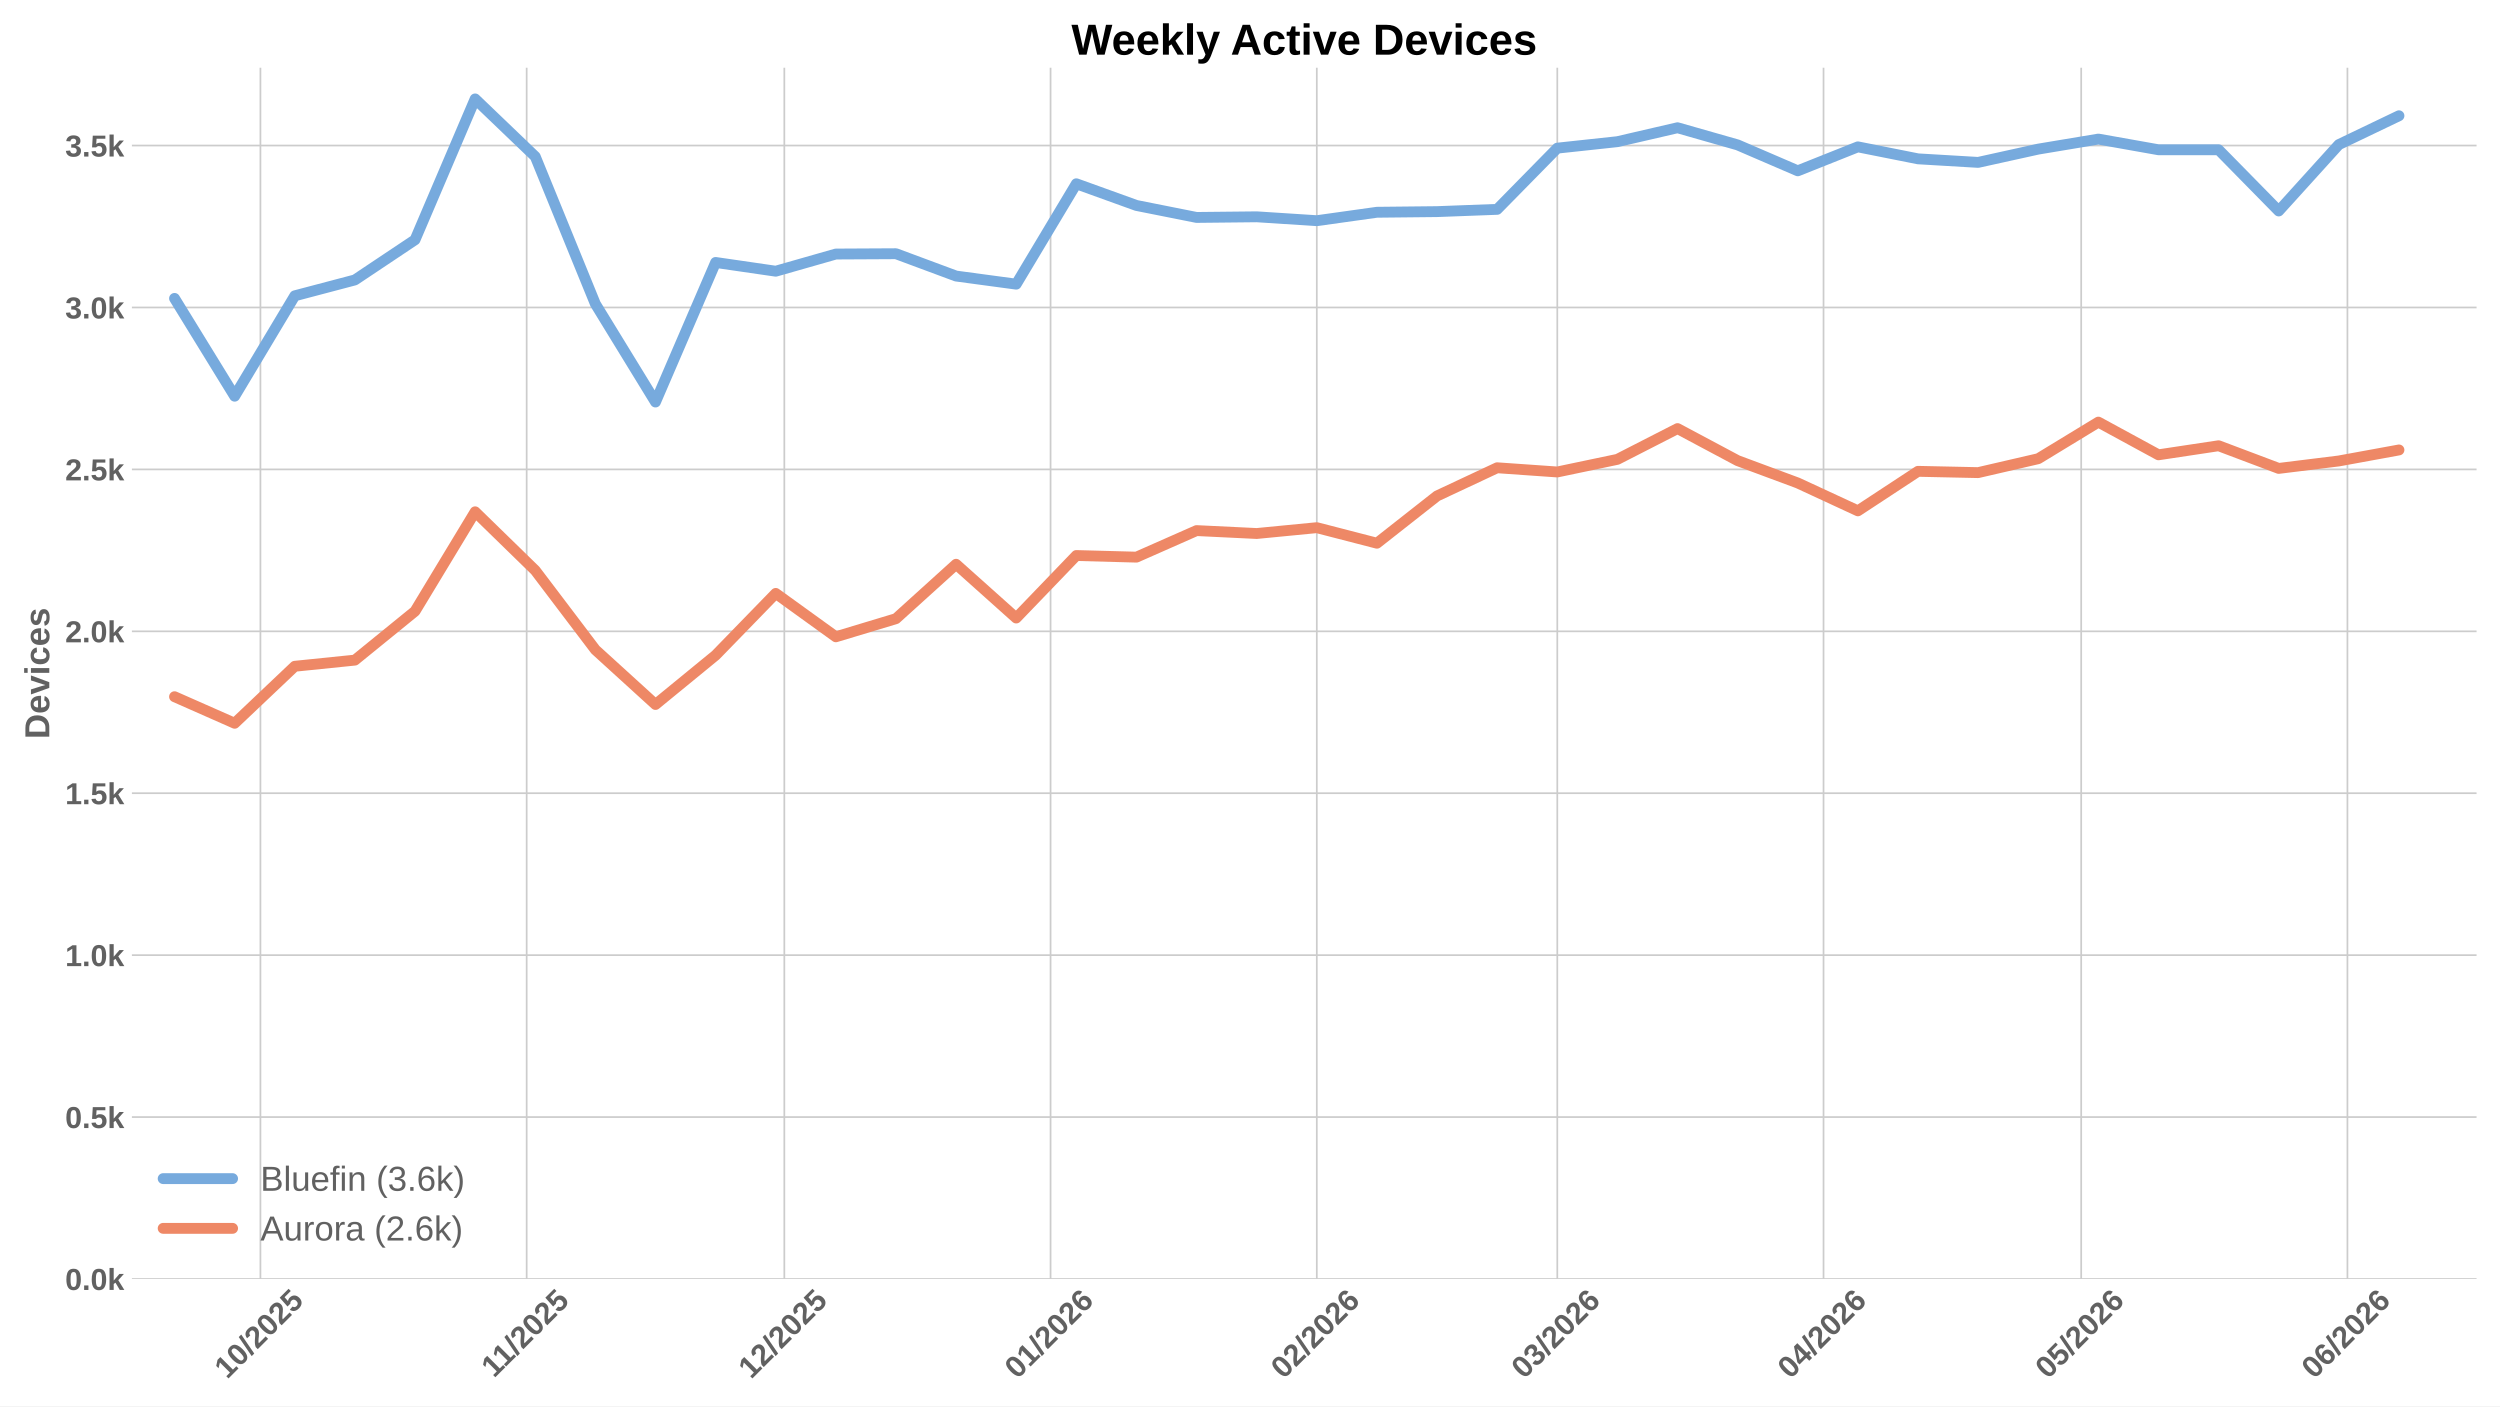
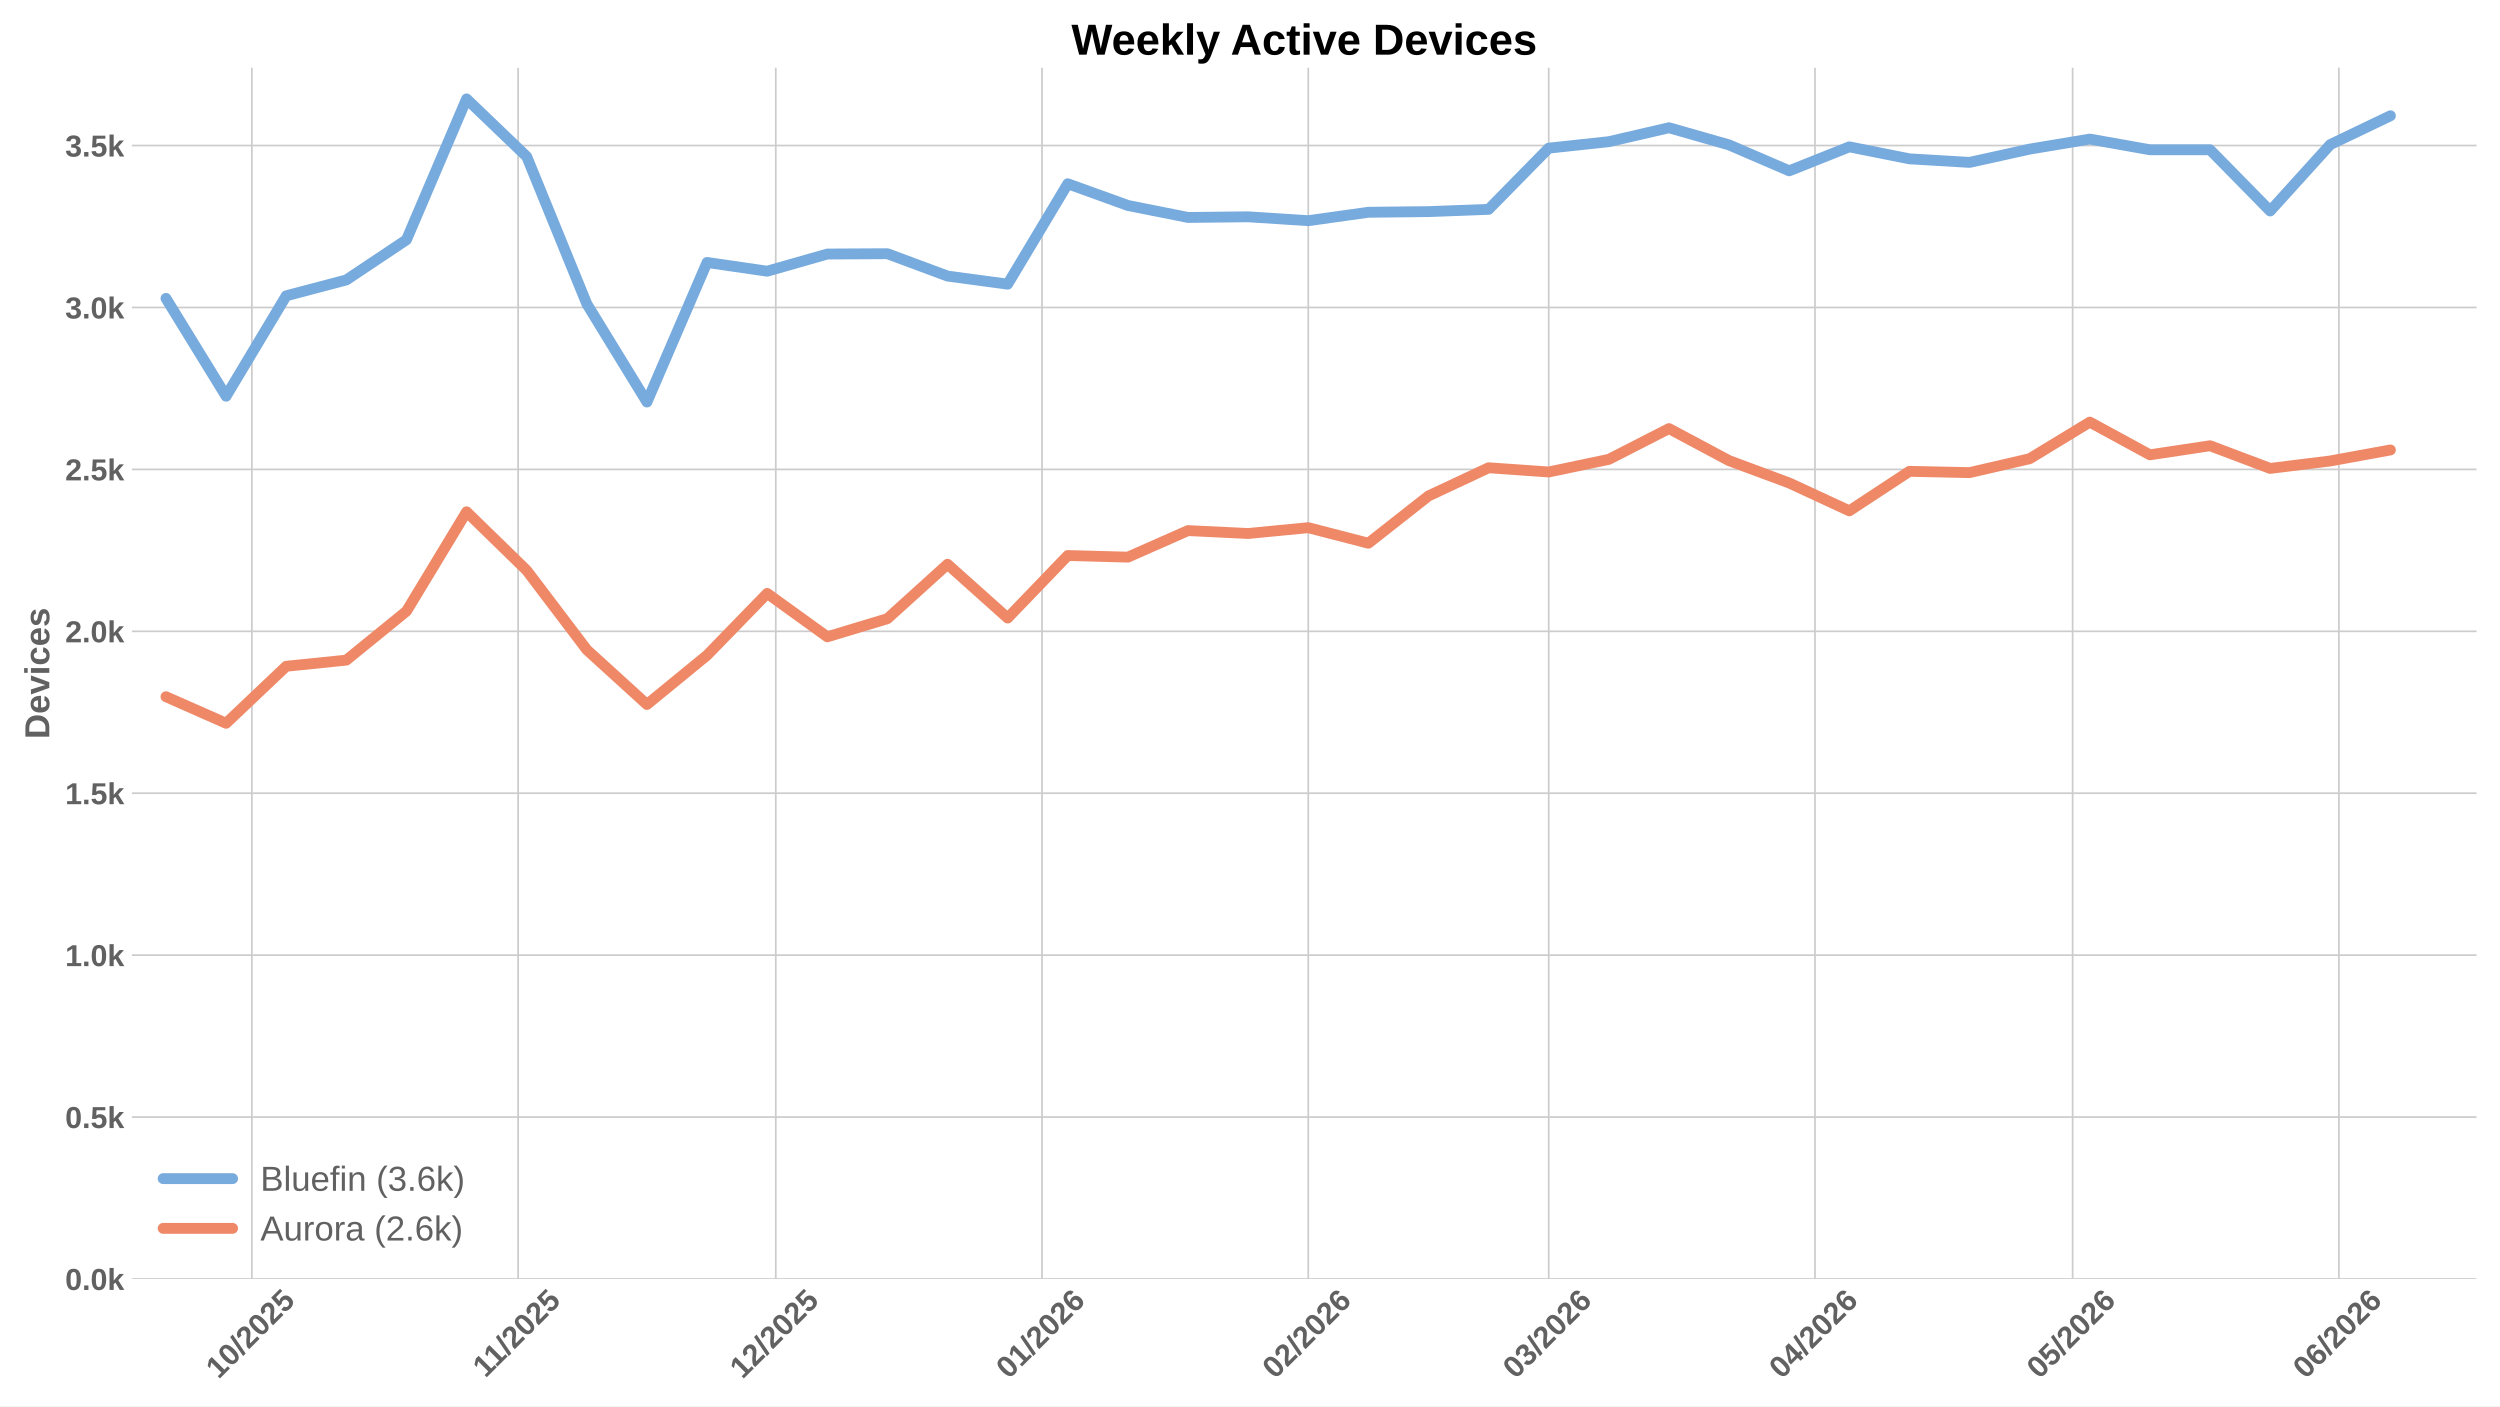
<svg xmlns="http://www.w3.org/2000/svg" xmlns:xlink="http://www.w3.org/1999/xlink" width="1152pt" height="648pt" viewBox="0 0 1152 648" version="1.1">
  <defs>
    <style type="text/css">*{stroke-linejoin: round; stroke-linecap: butt}</style>
  </defs>
  <g id="figure_1">
    <g id="patch_1">
      <path d="M 0 648  L 1152 648  L 1152 0  L 0 0  z " style="fill: #ffffff" />
    </g>
    <g id="axes_1">
      <g id="patch_2">
        <path d="M 60.78 589.343  L 1141.2 589.343  L 1141.2 31.2  L 60.78 31.2  z " style="fill: #ffffff" />
      </g>
      <g id="matplotlib.axis_1">
        <g id="xtick_1">
          <g id="line2d_1">
-             <path d="M 120.003 589.343  L 120.003 31.2  " clip-path="url(#p7c5dcecd57)" style="fill: none; stroke: #cccccc; stroke-width: 0.8; stroke-linecap: round" />
+             <path d="M 116.059 589.343  L 116.059 31.2  " clip-path="url(#pca659b7fe6)" style="fill: none; stroke: #cccccc; stroke-width: 0.8; stroke-linecap: round" />
          </g>
          <g id="line2d_2" />
          <g id="text_1">
-             <g style="fill: #616161" transform="translate(104.6723 635.7977) rotate(-45) scale(0.14 -0.14)">
+             <g style="fill: #616161" transform="translate(100.7286 635.7977) rotate(-45) scale(0.14 -0.14)">
              <defs>
                <path id="LiberationSans-Bold-31" d="M 403 0  L 403 653  L 1494 653  L 1494 3656  L 438 2997  L 438 3688  L 1541 4403  L 2372 4403  L 2372 653  L 3381 653  L 3381 0  L 403 0  z " transform="scale(0.015625)" />
                <path id="LiberationSans-Bold-30" d="M 3297 2203  Q 3297 1088 2914 512  Q 2531 -63 1766 -63  Q 253 -63 253 2203  Q 253 2994 418 3494  Q 584 3994 915 4231  Q 1247 4469 1791 4469  Q 2572 4469 2934 3903  Q 3297 3338 3297 2203  z M 2416 2203  Q 2416 2813 2356 3150  Q 2297 3488 2165 3634  Q 2034 3781 1784 3781  Q 1519 3781 1383 3632  Q 1247 3484 1189 3148  Q 1131 2813 1131 2203  Q 1131 1600 1192 1261  Q 1253 922 1386 775  Q 1519 628 1772 628  Q 2022 628 2158 783  Q 2294 938 2355 1278  Q 2416 1619 2416 2203  z " transform="scale(0.015625)" />
                <path id="LiberationSans-Bold-2f" d="M 63 -128  L 972 4638  L 1716 4638  L 822 -128  L 63 -128  z " transform="scale(0.015625)" />
                <path id="LiberationSans-Bold-32" d="M 222 0  L 222 609  Q 394 988 711 1347  Q 1028 1706 1509 2097  Q 1972 2472 2158 2715  Q 2344 2959 2344 3194  Q 2344 3769 1766 3769  Q 1484 3769 1336 3617  Q 1188 3466 1144 3163  L 259 3213  Q 334 3825 717 4147  Q 1100 4469 1759 4469  Q 2472 4469 2853 4144  Q 3234 3819 3234 3231  Q 3234 2922 3112 2672  Q 2991 2422 2800 2211  Q 2609 2000 2376 1815  Q 2144 1631 1925 1456  Q 1706 1281 1526 1103  Q 1347 925 1259 722  L 3303 722  L 3303 0  L 222 0  z " transform="scale(0.015625)" />
                <path id="LiberationSans-Bold-35" d="M 3381 1466  Q 3381 766 2945 351  Q 2509 -63 1750 -63  Q 1088 -63 689 235  Q 291 534 197 1100  L 1075 1172  Q 1144 891 1319 762  Q 1494 634 1759 634  Q 2088 634 2283 843  Q 2478 1053 2478 1447  Q 2478 1794 2293 2001  Q 2109 2209 1778 2209  Q 1413 2209 1181 1925  L 325 1925  L 478 4403  L 3125 4403  L 3125 3750  L 1275 3750  L 1203 2638  Q 1522 2919 2000 2919  Q 2628 2919 3004 2528  Q 3381 2138 3381 1466  z " transform="scale(0.015625)" />
              </defs>
              <use xlink:href="#LiberationSans-Bold-31" />
              <use xlink:href="#LiberationSans-Bold-30" transform="translate(55.61523 0)" />
              <use xlink:href="#LiberationSans-Bold-2f" transform="translate(111.2305 0)" />
              <use xlink:href="#LiberationSans-Bold-32" transform="translate(139.0137 0)" />
              <use xlink:href="#LiberationSans-Bold-30" transform="translate(194.6289 0)" />
              <use xlink:href="#LiberationSans-Bold-32" transform="translate(250.2441 0)" />
              <use xlink:href="#LiberationSans-Bold-35" transform="translate(305.8594 0)" />
            </g>
          </g>
        </g>
        <g id="xtick_2">
          <g id="line2d_3">
-             <path d="M 242.688 589.343  L 242.688 31.2  " clip-path="url(#p7c5dcecd57)" style="fill: none; stroke: #cccccc; stroke-width: 0.8; stroke-linecap: round" />
+             <path d="M 238.744 589.343  L 238.744 31.2  " clip-path="url(#pca659b7fe6)" style="fill: none; stroke: #cccccc; stroke-width: 0.8; stroke-linecap: round" />
          </g>
          <g id="line2d_4" />
          <g id="text_2">
-             <g style="fill: #616161" transform="translate(227.6296 635.2532) rotate(-45) scale(0.14 -0.14)">
+             <g style="fill: #616161" transform="translate(223.6859 635.2532) rotate(-45) scale(0.14 -0.14)">
              <use xlink:href="#LiberationSans-Bold-31" />
              <use xlink:href="#LiberationSans-Bold-31" transform="translate(50.11523 0)" />
              <use xlink:href="#LiberationSans-Bold-2f" transform="translate(105.7305 0)" />
              <use xlink:href="#LiberationSans-Bold-32" transform="translate(133.5137 0)" />
              <use xlink:href="#LiberationSans-Bold-30" transform="translate(189.1289 0)" />
              <use xlink:href="#LiberationSans-Bold-32" transform="translate(244.7441 0)" />
              <use xlink:href="#LiberationSans-Bold-35" transform="translate(300.3594 0)" />
            </g>
          </g>
        </g>
        <g id="xtick_3">
          <g id="line2d_5">
-             <path d="M 361.415 589.343  L 361.415 31.2  " clip-path="url(#p7c5dcecd57)" style="fill: none; stroke: #cccccc; stroke-width: 0.8; stroke-linecap: round" />
+             <path d="M 357.471 589.343  L 357.471 31.2  " clip-path="url(#pca659b7fe6)" style="fill: none; stroke: #cccccc; stroke-width: 0.8; stroke-linecap: round" />
          </g>
          <g id="line2d_6" />
          <g id="text_3">
-             <g style="fill: #616161" transform="translate(346.0848 635.7977) rotate(-45) scale(0.14 -0.14)">
+             <g style="fill: #616161" transform="translate(342.1412 635.7977) rotate(-45) scale(0.14 -0.14)">
              <use xlink:href="#LiberationSans-Bold-31" />
              <use xlink:href="#LiberationSans-Bold-32" transform="translate(55.61523 0)" />
              <use xlink:href="#LiberationSans-Bold-2f" transform="translate(111.2305 0)" />
              <use xlink:href="#LiberationSans-Bold-32" transform="translate(139.0137 0)" />
              <use xlink:href="#LiberationSans-Bold-30" transform="translate(194.6289 0)" />
              <use xlink:href="#LiberationSans-Bold-32" transform="translate(250.2441 0)" />
              <use xlink:href="#LiberationSans-Bold-35" transform="translate(305.8594 0)" />
            </g>
          </g>
        </g>
        <g id="xtick_4">
          <g id="line2d_7">
-             <path d="M 484.1 589.343  L 484.1 31.2  " clip-path="url(#p7c5dcecd57)" style="fill: none; stroke: #cccccc; stroke-width: 0.8; stroke-linecap: round" />
+             <path d="M 480.157 589.343  L 480.157 31.2  " clip-path="url(#pca659b7fe6)" style="fill: none; stroke: #cccccc; stroke-width: 0.8; stroke-linecap: round" />
          </g>
          <g id="line2d_8" />
          <g id="text_4">
-             <g style="fill: #616161" transform="translate(468.7699 635.7977) rotate(-45) scale(0.14 -0.14)">
+             <g style="fill: #616161" transform="translate(464.8262 635.7977) rotate(-45) scale(0.14 -0.14)">
              <defs>
                <path id="LiberationSans-Bold-36" d="M 3328 1441  Q 3328 738 2934 337  Q 2541 -63 1847 -63  Q 1069 -63 651 482  Q 234 1028 234 2100  Q 234 3278 657 3873  Q 1081 4469 1869 4469  Q 2428 4469 2751 4222  Q 3075 3975 3209 3456  L 2381 3341  Q 2263 3775 1850 3775  Q 1497 3775 1295 3422  Q 1094 3069 1094 2350  Q 1234 2584 1484 2709  Q 1734 2834 2050 2834  Q 2641 2834 2984 2459  Q 3328 2084 3328 1441  z M 2447 1416  Q 2447 1791 2273 1989  Q 2100 2188 1797 2188  Q 1506 2188 1331 2002  Q 1156 1816 1156 1509  Q 1156 1125 1339 873  Q 1522 622 1819 622  Q 2116 622 2281 833  Q 2447 1044 2447 1416  z " transform="scale(0.015625)" />
              </defs>
              <use xlink:href="#LiberationSans-Bold-30" />
              <use xlink:href="#LiberationSans-Bold-31" transform="translate(55.61523 0)" />
              <use xlink:href="#LiberationSans-Bold-2f" transform="translate(111.2305 0)" />
              <use xlink:href="#LiberationSans-Bold-32" transform="translate(139.0137 0)" />
              <use xlink:href="#LiberationSans-Bold-30" transform="translate(194.6289 0)" />
              <use xlink:href="#LiberationSans-Bold-32" transform="translate(250.2441 0)" />
              <use xlink:href="#LiberationSans-Bold-36" transform="translate(305.8594 0)" />
            </g>
          </g>
        </g>
        <g id="xtick_5">
          <g id="line2d_9">
-             <path d="M 606.785 589.343  L 606.785 31.2  " clip-path="url(#p7c5dcecd57)" style="fill: none; stroke: #cccccc; stroke-width: 0.8; stroke-linecap: round" />
+             <path d="M 602.842 589.343  L 602.842 31.2  " clip-path="url(#pca659b7fe6)" style="fill: none; stroke: #cccccc; stroke-width: 0.8; stroke-linecap: round" />
          </g>
          <g id="line2d_10" />
          <g id="text_5">
-             <g style="fill: #616161" transform="translate(591.455 635.7977) rotate(-45) scale(0.14 -0.14)">
+             <g style="fill: #616161" transform="translate(587.5113 635.7977) rotate(-45) scale(0.14 -0.14)">
              <use xlink:href="#LiberationSans-Bold-30" />
              <use xlink:href="#LiberationSans-Bold-32" transform="translate(55.61523 0)" />
              <use xlink:href="#LiberationSans-Bold-2f" transform="translate(111.2305 0)" />
              <use xlink:href="#LiberationSans-Bold-32" transform="translate(139.0137 0)" />
              <use xlink:href="#LiberationSans-Bold-30" transform="translate(194.6289 0)" />
              <use xlink:href="#LiberationSans-Bold-32" transform="translate(250.2441 0)" />
              <use xlink:href="#LiberationSans-Bold-36" transform="translate(305.8594 0)" />
            </g>
          </g>
        </g>
        <g id="xtick_6">
          <g id="line2d_11">
-             <path d="M 717.598 589.343  L 717.598 31.2  " clip-path="url(#p7c5dcecd57)" style="fill: none; stroke: #cccccc; stroke-width: 0.8; stroke-linecap: round" />
+             <path d="M 713.654 589.343  L 713.654 31.2  " clip-path="url(#pca659b7fe6)" style="fill: none; stroke: #cccccc; stroke-width: 0.8; stroke-linecap: round" />
          </g>
          <g id="line2d_12" />
          <g id="text_6">
-             <g style="fill: #616161" transform="translate(702.2673 635.7977) rotate(-45) scale(0.14 -0.14)">
+             <g style="fill: #616161" transform="translate(698.3236 635.7977) rotate(-45) scale(0.14 -0.14)">
              <defs>
                <path id="LiberationSans-Bold-33" d="M 3328 1222  Q 3328 603 2922 265  Q 2516 -72 1766 -72  Q 1056 -72 637 254  Q 219 581 147 1197  L 1041 1275  Q 1125 641 1763 641  Q 2078 641 2253 797  Q 2428 953 2428 1275  Q 2428 1569 2215 1725  Q 2003 1881 1584 1881  L 1278 1881  L 1278 2591  L 1566 2591  Q 1944 2591 2134 2745  Q 2325 2900 2325 3188  Q 2325 3459 2173 3614  Q 2022 3769 1731 3769  Q 1459 3769 1292 3619  Q 1125 3469 1100 3194  L 222 3256  Q 291 3825 694 4147  Q 1097 4469 1747 4469  Q 2438 4469 2827 4158  Q 3216 3847 3216 3297  Q 3216 2884 2973 2618  Q 2731 2353 2275 2266  L 2275 2253  Q 2781 2194 3054 1920  Q 3328 1647 3328 1222  z " transform="scale(0.015625)" />
              </defs>
              <use xlink:href="#LiberationSans-Bold-30" />
              <use xlink:href="#LiberationSans-Bold-33" transform="translate(55.61523 0)" />
              <use xlink:href="#LiberationSans-Bold-2f" transform="translate(111.2305 0)" />
              <use xlink:href="#LiberationSans-Bold-32" transform="translate(139.0137 0)" />
              <use xlink:href="#LiberationSans-Bold-30" transform="translate(194.6289 0)" />
              <use xlink:href="#LiberationSans-Bold-32" transform="translate(250.2441 0)" />
              <use xlink:href="#LiberationSans-Bold-36" transform="translate(305.8594 0)" />
            </g>
          </g>
        </g>
        <g id="xtick_7">
          <g id="line2d_13">
-             <path d="M 840.283 589.343  L 840.283 31.2  " clip-path="url(#p7c5dcecd57)" style="fill: none; stroke: #cccccc; stroke-width: 0.8; stroke-linecap: round" />
+             <path d="M 836.339 589.343  L 836.339 31.2  " clip-path="url(#pca659b7fe6)" style="fill: none; stroke: #cccccc; stroke-width: 0.8; stroke-linecap: round" />
          </g>
          <g id="line2d_14" />
          <g id="text_7">
-             <g style="fill: #616161" transform="translate(824.9523 635.7977) rotate(-45) scale(0.14 -0.14)">
+             <g style="fill: #616161" transform="translate(821.0086 635.7977) rotate(-45) scale(0.14 -0.14)">
              <defs>
                <path id="LiberationSans-Bold-34" d="M 2938 897  L 2938 0  L 2100 0  L 2100 897  L 97 897  L 97 1556  L 1956 4403  L 2938 4403  L 2938 1550  L 3525 1550  L 3525 897  L 2938 897  z M 2100 2991  Q 2100 3159 2111 3356  Q 2122 3553 2128 3609  Q 2047 3434 1834 3103  L 813 1550  L 2100 1550  L 2100 2991  z " transform="scale(0.015625)" />
              </defs>
              <use xlink:href="#LiberationSans-Bold-30" />
              <use xlink:href="#LiberationSans-Bold-34" transform="translate(55.61523 0)" />
              <use xlink:href="#LiberationSans-Bold-2f" transform="translate(111.2305 0)" />
              <use xlink:href="#LiberationSans-Bold-32" transform="translate(139.0137 0)" />
              <use xlink:href="#LiberationSans-Bold-30" transform="translate(194.6289 0)" />
              <use xlink:href="#LiberationSans-Bold-32" transform="translate(250.2441 0)" />
              <use xlink:href="#LiberationSans-Bold-36" transform="translate(305.8594 0)" />
            </g>
          </g>
        </g>
        <g id="xtick_8">
          <g id="line2d_15">
-             <path d="M 959.01 589.343  L 959.01 31.2  " clip-path="url(#p7c5dcecd57)" style="fill: none; stroke: #cccccc; stroke-width: 0.8; stroke-linecap: round" />
+             <path d="M 955.066 589.343  L 955.066 31.2  " clip-path="url(#pca659b7fe6)" style="fill: none; stroke: #cccccc; stroke-width: 0.8; stroke-linecap: round" />
          </g>
          <g id="line2d_16" />
          <g id="text_8">
-             <g style="fill: #616161" transform="translate(943.6798 635.7977) rotate(-45) scale(0.14 -0.14)">
+             <g style="fill: #616161" transform="translate(939.7361 635.7977) rotate(-45) scale(0.14 -0.14)">
              <use xlink:href="#LiberationSans-Bold-30" />
              <use xlink:href="#LiberationSans-Bold-35" transform="translate(55.61523 0)" />
              <use xlink:href="#LiberationSans-Bold-2f" transform="translate(111.2305 0)" />
              <use xlink:href="#LiberationSans-Bold-32" transform="translate(139.0137 0)" />
              <use xlink:href="#LiberationSans-Bold-30" transform="translate(194.6289 0)" />
              <use xlink:href="#LiberationSans-Bold-32" transform="translate(250.2441 0)" />
              <use xlink:href="#LiberationSans-Bold-36" transform="translate(305.8594 0)" />
            </g>
          </g>
        </g>
        <g id="xtick_9">
          <g id="line2d_17">
-             <path d="M 1081.695 589.343  L 1081.695 31.2  " clip-path="url(#p7c5dcecd57)" style="fill: none; stroke: #cccccc; stroke-width: 0.8; stroke-linecap: round" />
+             <path d="M 1077.751 589.343  L 1077.751 31.2  " clip-path="url(#pca659b7fe6)" style="fill: none; stroke: #cccccc; stroke-width: 0.8; stroke-linecap: round" />
          </g>
          <g id="line2d_18" />
          <g id="text_9">
-             <g style="fill: #616161" transform="translate(1066.365 635.7977) rotate(-45) scale(0.14 -0.14)">
+             <g style="fill: #616161" transform="translate(1062.421 635.7977) rotate(-45) scale(0.14 -0.14)">
              <use xlink:href="#LiberationSans-Bold-30" />
              <use xlink:href="#LiberationSans-Bold-36" transform="translate(55.61523 0)" />
              <use xlink:href="#LiberationSans-Bold-2f" transform="translate(111.2305 0)" />
              <use xlink:href="#LiberationSans-Bold-32" transform="translate(139.0137 0)" />
              <use xlink:href="#LiberationSans-Bold-30" transform="translate(194.6289 0)" />
              <use xlink:href="#LiberationSans-Bold-32" transform="translate(250.2441 0)" />
              <use xlink:href="#LiberationSans-Bold-36" transform="translate(305.8594 0)" />
            </g>
          </g>
        </g>
      </g>
      <g id="matplotlib.axis_2">
        <g id="ytick_1">
          <g id="line2d_19">
-             <path d="M 60.78 589.343  L 1141.2 589.343  " clip-path="url(#p7c5dcecd57)" style="fill: none; stroke: #cccccc; stroke-width: 0.8; stroke-linecap: round" />
+             <path d="M 60.78 589.343  L 1141.2 589.343  " clip-path="url(#pca659b7fe6)" style="fill: none; stroke: #cccccc; stroke-width: 0.8; stroke-linecap: round" />
          </g>
          <g id="line2d_20" />
          <g id="text_10">
            <g style="fill: #616161" transform="translate(30.03469 594.416) scale(0.14 -0.14)">
              <defs>
                <path id="LiberationSans-Bold-2e" d="M 434 0  L 434 953  L 1338 953  L 1338 0  L 434 0  z " transform="scale(0.015625)" />
                <path id="LiberationSans-Bold-6b" d="M 2606 0  L 1703 1531  L 1325 1269  L 1325 0  L 447 0  L 447 4638  L 1325 4638  L 1325 1981  L 2531 3381  L 3475 3381  L 2288 2063  L 3566 0  L 2606 0  z " transform="scale(0.015625)" />
              </defs>
              <use xlink:href="#LiberationSans-Bold-30" />
              <use xlink:href="#LiberationSans-Bold-2e" transform="translate(55.61523 0)" />
              <use xlink:href="#LiberationSans-Bold-30" transform="translate(83.39844 0)" />
              <use xlink:href="#LiberationSans-Bold-6b" transform="translate(139.0137 0)" />
            </g>
          </g>
        </g>
        <g id="ytick_2">
          <g id="line2d_21">
-             <path d="M 60.78 514.733  L 1141.2 514.733  " clip-path="url(#p7c5dcecd57)" style="fill: none; stroke: #cccccc; stroke-width: 0.8; stroke-linecap: round" />
+             <path d="M 60.78 514.733  L 1141.2 514.733  " clip-path="url(#pca659b7fe6)" style="fill: none; stroke: #cccccc; stroke-width: 0.8; stroke-linecap: round" />
          </g>
          <g id="line2d_22" />
          <g id="text_11">
            <g style="fill: #616161" transform="translate(30.03469 519.8059) scale(0.14 -0.14)">
              <use xlink:href="#LiberationSans-Bold-30" />
              <use xlink:href="#LiberationSans-Bold-2e" transform="translate(55.61523 0)" />
              <use xlink:href="#LiberationSans-Bold-35" transform="translate(83.39844 0)" />
              <use xlink:href="#LiberationSans-Bold-6b" transform="translate(139.0137 0)" />
            </g>
          </g>
        </g>
        <g id="ytick_3">
          <g id="line2d_23">
-             <path d="M 60.78 440.123  L 1141.2 440.123  " clip-path="url(#p7c5dcecd57)" style="fill: none; stroke: #cccccc; stroke-width: 0.8; stroke-linecap: round" />
+             <path d="M 60.78 440.123  L 1141.2 440.123  " clip-path="url(#pca659b7fe6)" style="fill: none; stroke: #cccccc; stroke-width: 0.8; stroke-linecap: round" />
          </g>
          <g id="line2d_24" />
          <g id="text_12">
            <g style="fill: #616161" transform="translate(30.03469 445.1958) scale(0.14 -0.14)">
              <use xlink:href="#LiberationSans-Bold-31" />
              <use xlink:href="#LiberationSans-Bold-2e" transform="translate(55.61523 0)" />
              <use xlink:href="#LiberationSans-Bold-30" transform="translate(83.39844 0)" />
              <use xlink:href="#LiberationSans-Bold-6b" transform="translate(139.0137 0)" />
            </g>
          </g>
        </g>
        <g id="ytick_4">
          <g id="line2d_25">
-             <path d="M 60.78 365.513  L 1141.2 365.513  " clip-path="url(#p7c5dcecd57)" style="fill: none; stroke: #cccccc; stroke-width: 0.8; stroke-linecap: round" />
+             <path d="M 60.78 365.513  L 1141.2 365.513  " clip-path="url(#pca659b7fe6)" style="fill: none; stroke: #cccccc; stroke-width: 0.8; stroke-linecap: round" />
          </g>
          <g id="line2d_26" />
          <g id="text_13">
            <g style="fill: #616161" transform="translate(30.03469 370.5857) scale(0.14 -0.14)">
              <use xlink:href="#LiberationSans-Bold-31" />
              <use xlink:href="#LiberationSans-Bold-2e" transform="translate(55.61523 0)" />
              <use xlink:href="#LiberationSans-Bold-35" transform="translate(83.39844 0)" />
              <use xlink:href="#LiberationSans-Bold-6b" transform="translate(139.0137 0)" />
            </g>
          </g>
        </g>
        <g id="ytick_5">
          <g id="line2d_27">
-             <path d="M 60.78 290.903  L 1141.2 290.903  " clip-path="url(#p7c5dcecd57)" style="fill: none; stroke: #cccccc; stroke-width: 0.8; stroke-linecap: round" />
+             <path d="M 60.78 290.903  L 1141.2 290.903  " clip-path="url(#pca659b7fe6)" style="fill: none; stroke: #cccccc; stroke-width: 0.8; stroke-linecap: round" />
          </g>
          <g id="line2d_28" />
          <g id="text_14">
            <g style="fill: #616161" transform="translate(30.03469 295.9756) scale(0.14 -0.14)">
              <use xlink:href="#LiberationSans-Bold-32" />
              <use xlink:href="#LiberationSans-Bold-2e" transform="translate(55.61523 0)" />
              <use xlink:href="#LiberationSans-Bold-30" transform="translate(83.39844 0)" />
              <use xlink:href="#LiberationSans-Bold-6b" transform="translate(139.0137 0)" />
            </g>
          </g>
        </g>
        <g id="ytick_6">
          <g id="line2d_29">
-             <path d="M 60.78 216.293  L 1141.2 216.293  " clip-path="url(#p7c5dcecd57)" style="fill: none; stroke: #cccccc; stroke-width: 0.8; stroke-linecap: round" />
+             <path d="M 60.78 216.293  L 1141.2 216.293  " clip-path="url(#pca659b7fe6)" style="fill: none; stroke: #cccccc; stroke-width: 0.8; stroke-linecap: round" />
          </g>
          <g id="line2d_30" />
          <g id="text_15">
            <g style="fill: #616161" transform="translate(30.03469 221.3655) scale(0.14 -0.14)">
              <use xlink:href="#LiberationSans-Bold-32" />
              <use xlink:href="#LiberationSans-Bold-2e" transform="translate(55.61523 0)" />
              <use xlink:href="#LiberationSans-Bold-35" transform="translate(83.39844 0)" />
              <use xlink:href="#LiberationSans-Bold-6b" transform="translate(139.0137 0)" />
            </g>
          </g>
        </g>
        <g id="ytick_7">
          <g id="line2d_31">
-             <path d="M 60.78 141.683  L 1141.2 141.683  " clip-path="url(#p7c5dcecd57)" style="fill: none; stroke: #cccccc; stroke-width: 0.8; stroke-linecap: round" />
+             <path d="M 60.78 141.683  L 1141.2 141.683  " clip-path="url(#pca659b7fe6)" style="fill: none; stroke: #cccccc; stroke-width: 0.8; stroke-linecap: round" />
          </g>
          <g id="line2d_32" />
          <g id="text_16">
            <g style="fill: #616161" transform="translate(30.03469 146.7554) scale(0.14 -0.14)">
              <use xlink:href="#LiberationSans-Bold-33" />
              <use xlink:href="#LiberationSans-Bold-2e" transform="translate(55.61523 0)" />
              <use xlink:href="#LiberationSans-Bold-30" transform="translate(83.39844 0)" />
              <use xlink:href="#LiberationSans-Bold-6b" transform="translate(139.0137 0)" />
            </g>
          </g>
        </g>
        <g id="ytick_8">
          <g id="line2d_33">
-             <path d="M 60.78 67.073  L 1141.2 67.073  " clip-path="url(#p7c5dcecd57)" style="fill: none; stroke: #cccccc; stroke-width: 0.8; stroke-linecap: round" />
+             <path d="M 60.78 67.073  L 1141.2 67.073  " clip-path="url(#pca659b7fe6)" style="fill: none; stroke: #cccccc; stroke-width: 0.8; stroke-linecap: round" />
          </g>
          <g id="line2d_34" />
          <g id="text_17">
            <g style="fill: #616161" transform="translate(30.03469 72.14535) scale(0.14 -0.14)">
              <use xlink:href="#LiberationSans-Bold-33" />
              <use xlink:href="#LiberationSans-Bold-2e" transform="translate(55.61523 0)" />
              <use xlink:href="#LiberationSans-Bold-35" transform="translate(83.39844 0)" />
              <use xlink:href="#LiberationSans-Bold-6b" transform="translate(139.0137 0)" />
            </g>
          </g>
        </g>
        <g id="text_18">
          <g style="fill: #616161" transform="translate(22.71469 340.5153) rotate(-90) scale(0.16 -0.16)">
            <defs>
              <path id="LiberationSans-Bold-44" d="M 4353 2234  Q 4353 1553 4086 1045  Q 3819 538 3330 269  Q 2841 0 2209 0  L 428 0  L 428 4403  L 2022 4403  Q 3134 4403 3743 3842  Q 4353 3281 4353 2234  z M 3425 2234  Q 3425 2944 3056 3317  Q 2688 3691 2003 3691  L 1350 3691  L 1350 713  L 2131 713  Q 2725 713 3075 1122  Q 3425 1531 3425 2234  z " transform="scale(0.015625)" />
              <path id="LiberationSans-Bold-65" d="M 1831 -63  Q 1069 -63 659 389  Q 250 841 250 1706  Q 250 2544 665 2994  Q 1081 3444 1844 3444  Q 2572 3444 2956 2961  Q 3341 2478 3341 1547  L 3341 1522  L 1172 1522  Q 1172 1028 1355 776  Q 1538 525 1875 525  Q 2341 525 2463 928  L 3291 856  Q 2931 -63 1831 -63  z M 1831 2891  Q 1522 2891 1355 2675  Q 1188 2459 1178 2072  L 2491 2072  Q 2466 2481 2294 2686  Q 2122 2891 1831 2891  z " transform="scale(0.015625)" />
              <path id="LiberationSans-Bold-76" d="M 2284 0  L 1234 0  L 25 3381  L 953 3381  L 1544 1491  Q 1591 1334 1766 709  Q 1797 838 1894 1159  Q 1991 1481 2613 3381  L 3531 3381  L 2284 0  z " transform="scale(0.015625)" />
              <path id="LiberationSans-Bold-69" d="M 447 3991  L 447 4638  L 1325 4638  L 1325 3991  L 447 3991  z M 447 0  L 447 3381  L 1325 3381  L 1325 0  L 447 0  z " transform="scale(0.015625)" />
              <path id="LiberationSans-Bold-63" d="M 1856 -63  Q 1088 -63 669 395  Q 250 853 250 1672  Q 250 2509 672 2976  Q 1094 3444 1869 3444  Q 2466 3444 2856 3144  Q 3247 2844 3347 2316  L 2463 2272  Q 2425 2531 2275 2686  Q 2125 2841 1850 2841  Q 1172 2841 1172 1706  Q 1172 538 1863 538  Q 2113 538 2281 695  Q 2450 853 2491 1166  L 3372 1125  Q 3325 778 3123 506  Q 2922 234 2594 85  Q 2266 -63 1856 -63  z " transform="scale(0.015625)" />
              <path id="LiberationSans-Bold-73" d="M 3297 988  Q 3297 497 2895 217  Q 2494 -63 1784 -63  Q 1088 -63 717 157  Q 347 378 225 844  L 997 959  Q 1063 719 1223 619  Q 1384 519 1784 519  Q 2153 519 2322 612  Q 2491 706 2491 906  Q 2491 1069 2355 1164  Q 2219 1259 1894 1325  Q 1150 1472 890 1598  Q 631 1725 495 1926  Q 359 2128 359 2422  Q 359 2906 732 3176  Q 1106 3447 1791 3447  Q 2394 3447 2761 3212  Q 3128 2978 3219 2534  L 2441 2453  Q 2403 2659 2256 2761  Q 2109 2863 1791 2863  Q 1478 2863 1322 2783  Q 1166 2703 1166 2516  Q 1166 2369 1286 2283  Q 1406 2197 1691 2141  Q 2088 2059 2395 1973  Q 2703 1888 2889 1769  Q 3075 1650 3186 1464  Q 3297 1278 3297 988  z " transform="scale(0.015625)" />
            </defs>
            <use xlink:href="#LiberationSans-Bold-44" />
            <use xlink:href="#LiberationSans-Bold-65" transform="translate(72.2168 0)" />
            <use xlink:href="#LiberationSans-Bold-76" transform="translate(127.832 0)" />
            <use xlink:href="#LiberationSans-Bold-69" transform="translate(183.4473 0)" />
            <use xlink:href="#LiberationSans-Bold-63" transform="translate(211.2305 0)" />
            <use xlink:href="#LiberationSans-Bold-65" transform="translate(266.8457 0)" />
            <use xlink:href="#LiberationSans-Bold-73" transform="translate(322.4609 0)" />
          </g>
        </g>
      </g>
      <g id="line2d_35">
-         <path d="M 80.427 137.504  L 108.13 182.569  L 135.833 136.311  L 163.536 128.999  L 191.239 110.496  L 218.942 45.585  L 246.645 72.146  L 274.348 140.041  L 302.051 185.255  L 329.754 120.941  L 357.458 124.97  L 385.161 117.061  L 412.864 116.912  L 440.567 127.208  L 468.27 130.939  L 495.973 84.681  L 523.676 94.678  L 551.379 100.199  L 579.082 99.901  L 606.785 101.692  L 634.488 97.812  L 662.191 97.513  L 689.894 96.469  L 717.598 68.266  L 745.301 65.282  L 773.004 58.865  L 800.707 66.774  L 828.41 78.712  L 856.113 67.669  L 883.816 73.191  L 911.519 74.832  L 939.222 68.714  L 966.925 64.088  L 994.628 69.012  L 1022.331 69.012  L 1050.034 97.215  L 1077.738 66.625  L 1105.441 53.344  " clip-path="url(#p7c5dcecd57)" style="fill: none; stroke: #77aadd; stroke-width: 5; stroke-linecap: round" />
+         <path d="M 76.483 137.504  L 104.186 182.569  L 131.889 136.311  L 159.592 128.999  L 187.295 110.496  L 214.999 45.585  L 242.702 72.146  L 270.405 140.041  L 298.108 185.255  L 325.811 120.941  L 353.514 124.97  L 381.217 117.061  L 408.92 116.912  L 436.623 127.208  L 464.326 130.939  L 492.029 84.681  L 519.732 94.678  L 547.435 100.199  L 575.139 99.901  L 602.842 101.692  L 630.545 97.812  L 658.248 97.513  L 685.951 96.469  L 713.654 68.266  L 741.357 65.282  L 769.06 58.865  L 796.763 66.774  L 824.466 78.712  L 852.169 67.669  L 879.872 73.191  L 907.575 74.832  L 935.279 68.714  L 962.982 64.088  L 990.685 69.012  L 1018.388 69.012  L 1046.091 97.215  L 1073.794 66.625  L 1101.497 53.344  " clip-path="url(#pca659b7fe6)" style="fill: none; stroke: #77aadd; stroke-width: 5; stroke-linecap: round" />
      </g>
      <g id="line2d_36">
-         <path d="M 80.427 321.045  L 108.13 333.281  L 135.833 307.019  L 163.536 304.183  L 191.239 281.651  L 218.942 235.841  L 246.645 262.849  L 274.348 299.408  L 302.051 324.627  L 329.754 301.945  L 357.458 273.444  L 385.161 293.44  L 412.864 285.083  L 440.567 260.014  L 468.27 284.785  L 495.973 255.985  L 523.676 256.731  L 551.379 244.495  L 579.082 245.838  L 606.785 243.152  L 634.488 250.315  L 662.191 228.529  L 689.894 215.547  L 717.598 217.486  L 745.301 211.667  L 773.004 197.491  L 800.707 212.264  L 828.41 222.56  L 856.113 235.393  L 883.816 217.188  L 911.519 217.785  L 939.222 211.368  L 966.925 194.507  L 994.628 209.578  L 1022.331 205.4  L 1050.034 215.845  L 1077.738 212.413  L 1105.441 207.34  " clip-path="url(#p7c5dcecd57)" style="fill: none; stroke: #ee8866; stroke-width: 5; stroke-linecap: round" />
+         <path d="M 76.483 321.045  L 104.186 333.281  L 131.889 307.019  L 159.592 304.183  L 187.295 281.651  L 214.999 235.841  L 242.702 262.849  L 270.405 299.408  L 298.108 324.627  L 325.811 301.945  L 353.514 273.444  L 381.217 293.44  L 408.92 285.083  L 436.623 260.014  L 464.326 284.785  L 492.029 255.985  L 519.732 256.731  L 547.435 244.495  L 575.139 245.838  L 602.842 243.152  L 630.545 250.315  L 658.248 228.529  L 685.951 215.547  L 713.654 217.486  L 741.357 211.667  L 769.06 197.491  L 796.763 212.264  L 824.466 222.56  L 852.169 235.393  L 879.872 217.188  L 907.575 217.785  L 935.279 211.368  L 962.982 194.507  L 990.685 209.578  L 1018.388 205.4  L 1046.091 215.845  L 1073.794 212.413  L 1101.497 207.34  " clip-path="url(#pca659b7fe6)" style="fill: none; stroke: #ee8866; stroke-width: 5; stroke-linecap: round" />
      </g>
      <g id="patch_3">
        <path d="M 60.78 589.343  L 60.78 31.2  " style="fill: none" />
      </g>
      <g id="patch_4">
        <path d="M 1141.2 589.343  L 1141.2 31.2  " style="fill: none" />
      </g>
      <g id="patch_5">
        <path d="M 60.78 589.343  L 1141.2 589.343  " style="fill: none" />
      </g>
      <g id="patch_6">
        <path d="M 60.78 31.2  L 1141.2 31.2  " style="fill: none" />
      </g>
      <g id="text_19">
        <g transform="translate(493.7056 25.2) scale(0.2 -0.2)">
          <defs>
            <path id="LiberationSans-Bold-57" d="M 4897 0  L 3803 0  L 3206 2547  Q 3097 2997 3022 3488  Q 2947 3078 2900 2864  Q 2853 2650 2234 0  L 1141 0  L 6 4403  L 941 4403  L 1578 1559  L 1722 872  Q 1809 1306 1892 1701  Q 1975 2097 2516 4403  L 3547 4403  L 4103 2059  Q 4169 1797 4325 872  L 4403 1234  L 4569 1953  L 5100 4403  L 6034 4403  L 4897 0  z " transform="scale(0.015625)" />
            <path id="LiberationSans-Bold-6c" d="M 447 0  L 447 4638  L 1325 4638  L 1325 0  L 447 0  z " transform="scale(0.015625)" />
            <path id="LiberationSans-Bold-79" d="M 884 -1328  Q 569 -1328 331 -1288  L 331 -663  Q 497 -688 634 -688  Q 822 -688 945 -628  Q 1069 -569 1167 -431  Q 1266 -294 1388 34  L 50 3381  L 978 3381  L 1509 1797  Q 1634 1456 1825 753  L 1903 1050  L 2106 1784  L 2606 3381  L 3525 3381  L 2188 -178  Q 1919 -828 1630 -1078  Q 1341 -1328 884 -1328  z " transform="scale(0.015625)" />
            <path id="LiberationSans-Bold-20" transform="scale(0.015625)" />
            <path id="LiberationSans-Bold-41" d="M 3541 0  L 3150 1125  L 1472 1125  L 1081 0  L 159 0  L 1766 4403  L 2853 4403  L 4453 0  L 3541 0  z M 2309 3725  L 2291 3656  Q 2259 3544 2215 3400  Q 2172 3256 1678 1819  L 2944 1819  L 2509 3084  L 2375 3509  L 2309 3725  z " transform="scale(0.015625)" />
            <path id="LiberationSans-Bold-74" d="M 1313 -56  Q 925 -56 715 155  Q 506 366 506 794  L 506 2788  L 78 2788  L 78 3381  L 550 3381  L 825 4175  L 1375 4175  L 1375 3381  L 2016 3381  L 2016 2788  L 1375 2788  L 1375 1031  Q 1375 784 1469 667  Q 1563 550 1759 550  Q 1863 550 2053 594  L 2053 50  Q 1728 -56 1313 -56  z " transform="scale(0.015625)" />
          </defs>
          <use xlink:href="#LiberationSans-Bold-57" />
          <use xlink:href="#LiberationSans-Bold-65" transform="translate(92.63477 0)" />
          <use xlink:href="#LiberationSans-Bold-65" transform="translate(148.25 0)" />
          <use xlink:href="#LiberationSans-Bold-6b" transform="translate(203.8652 0)" />
          <use xlink:href="#LiberationSans-Bold-6c" transform="translate(259.4805 0)" />
          <use xlink:href="#LiberationSans-Bold-79" transform="translate(287.2637 0)" />
          <use xlink:href="#LiberationSans-Bold-20" transform="translate(342.8789 0)" />
          <use xlink:href="#LiberationSans-Bold-41" transform="translate(366.9121 0)" />
          <use xlink:href="#LiberationSans-Bold-63" transform="translate(439.1289 0)" />
          <use xlink:href="#LiberationSans-Bold-74" transform="translate(494.7441 0)" />
          <use xlink:href="#LiberationSans-Bold-69" transform="translate(528.0449 0)" />
          <use xlink:href="#LiberationSans-Bold-76" transform="translate(555.8281 0)" />
          <use xlink:href="#LiberationSans-Bold-65" transform="translate(611.4434 0)" />
          <use xlink:href="#LiberationSans-Bold-20" transform="translate(667.0586 0)" />
          <use xlink:href="#LiberationSans-Bold-44" transform="translate(694.8418 0)" />
          <use xlink:href="#LiberationSans-Bold-65" transform="translate(767.0586 0)" />
          <use xlink:href="#LiberationSans-Bold-76" transform="translate(822.6738 0)" />
          <use xlink:href="#LiberationSans-Bold-69" transform="translate(878.2891 0)" />
          <use xlink:href="#LiberationSans-Bold-63" transform="translate(906.0723 0)" />
          <use xlink:href="#LiberationSans-Bold-65" transform="translate(961.6875 0)" />
          <use xlink:href="#LiberationSans-Bold-73" transform="translate(1017.303 0)" />
        </g>
      </g>
      <g id="legend_1">
        <g id="line2d_37">
          <path d="M 75.18 543.108  L 91.18 543.108  L 107.18 543.108  " style="fill: none; stroke: #77aadd; stroke-width: 5; stroke-linecap: round" />
        </g>
        <g id="text_20">
          <g style="fill: #616161" transform="translate(119.98 548.7082) scale(0.16 -0.16)">
            <defs>
              <path id="LiberationSans-42" d="M 3931 1241  Q 3931 653 3503 326  Q 3075 0 2313 0  L 525 0  L 525 4403  L 2125 4403  Q 3675 4403 3675 3334  Q 3675 2944 3456 2678  Q 3238 2413 2838 2322  Q 3363 2259 3647 1970  Q 3931 1681 3931 1241  z M 3075 3263  Q 3075 3619 2831 3772  Q 2588 3925 2125 3925  L 1122 3925  L 1122 2531  L 2125 2531  Q 2603 2531 2839 2711  Q 3075 2891 3075 3263  z M 3328 1288  Q 3328 2066 2234 2066  L 1122 2066  L 1122 478  L 2281 478  Q 2828 478 3078 681  Q 3328 884 3328 1288  z " transform="scale(0.015625)" />
              <path id="LiberationSans-6c" d="M 431 0  L 431 4638  L 994 4638  L 994 0  L 431 0  z " transform="scale(0.015625)" />
              <path id="LiberationSans-75" d="M 981 3381  L 981 1238  Q 981 903 1047 718  Q 1113 534 1256 453  Q 1400 372 1678 372  Q 2084 372 2318 650  Q 2553 928 2553 1422  L 2553 3381  L 3116 3381  L 3116 722  Q 3116 131 3134 0  L 2603 0  Q 2600 16 2597 84  Q 2594 153 2589 242  Q 2584 331 2578 578  L 2569 578  Q 2375 228 2120 82  Q 1866 -63 1488 -63  Q 931 -63 673 214  Q 416 491 416 1128  L 416 3381  L 981 3381  z " transform="scale(0.015625)" />
              <path id="LiberationSans-65" d="M 863 1572  Q 863 991 1103 675  Q 1344 359 1806 359  Q 2172 359 2392 506  Q 2613 653 2691 878  L 3184 738  Q 2881 -63 1806 -63  Q 1056 -63 664 384  Q 272 831 272 1713  Q 272 2550 664 2997  Q 1056 3444 1784 3444  Q 3275 3444 3275 1647  L 3275 1572  L 863 1572  z M 2694 2003  Q 2647 2538 2422 2783  Q 2197 3028 1775 3028  Q 1366 3028 1127 2754  Q 888 2481 869 2003  L 2694 2003  z " transform="scale(0.015625)" />
              <path id="LiberationSans-66" d="M 1128 2972  L 1128 0  L 566 0  L 566 2972  L 91 2972  L 91 3381  L 566 3381  L 566 3763  Q 566 4225 769 4428  Q 972 4631 1391 4631  Q 1625 4631 1788 4594  L 1788 4166  Q 1647 4191 1538 4191  Q 1322 4191 1225 4081  Q 1128 3972 1128 3684  L 1128 3381  L 1788 3381  L 1788 2972  L 1128 2972  z " transform="scale(0.015625)" />
              <path id="LiberationSans-69" d="M 428 4100  L 428 4638  L 991 4638  L 991 4100  L 428 4100  z M 428 0  L 428 3381  L 991 3381  L 991 0  L 428 0  z " transform="scale(0.015625)" />
              <path id="LiberationSans-6e" d="M 2578 0  L 2578 2144  Q 2578 2478 2512 2662  Q 2447 2847 2303 2928  Q 2159 3009 1881 3009  Q 1475 3009 1240 2731  Q 1006 2453 1006 1959  L 1006 0  L 444 0  L 444 2659  Q 444 3250 425 3381  L 956 3381  Q 959 3366 962 3297  Q 966 3228 970 3139  Q 975 3050 981 2803  L 991 2803  Q 1184 3153 1439 3298  Q 1694 3444 2072 3444  Q 2628 3444 2886 3167  Q 3144 2891 3144 2253  L 3144 0  L 2578 0  z " transform="scale(0.015625)" />
              <path id="LiberationSans-20" transform="scale(0.015625)" />
              <path id="LiberationSans-28" d="M 397 1663  Q 397 2566 680 3284  Q 963 4003 1550 4638  L 2094 4638  Q 1509 3988 1236 3256  Q 963 2525 963 1656  Q 963 791 1233 62  Q 1503 -666 2094 -1325  L 1550 -1325  Q 959 -688 678 32  Q 397 753 397 1650  L 397 1663  z " transform="scale(0.015625)" />
              <path id="LiberationSans-33" d="M 3278 1216  Q 3278 606 2890 271  Q 2503 -63 1784 -63  Q 1116 -63 717 239  Q 319 541 244 1131  L 825 1184  Q 938 403 1784 403  Q 2209 403 2451 612  Q 2694 822 2694 1234  Q 2694 1594 2417 1795  Q 2141 1997 1619 1997  L 1300 1997  L 1300 2484  L 1606 2484  Q 2069 2484 2323 2686  Q 2578 2888 2578 3244  Q 2578 3597 2370 3801  Q 2163 4006 1753 4006  Q 1381 4006 1151 3815  Q 922 3625 884 3278  L 319 3322  Q 381 3863 767 4166  Q 1153 4469 1759 4469  Q 2422 4469 2789 4161  Q 3156 3853 3156 3303  Q 3156 2881 2920 2617  Q 2684 2353 2234 2259  L 2234 2247  Q 2728 2194 3003 1916  Q 3278 1638 3278 1216  z " transform="scale(0.015625)" />
              <path id="LiberationSans-2e" d="M 584 0  L 584 684  L 1194 684  L 1194 0  L 584 0  z " transform="scale(0.015625)" />
              <path id="LiberationSans-36" d="M 3278 1441  Q 3278 744 2900 340  Q 2522 -63 1856 -63  Q 1113 -63 719 490  Q 325 1044 325 2100  Q 325 3244 734 3856  Q 1144 4469 1900 4469  Q 2897 4469 3156 3572  L 2619 3475  Q 2453 4013 1894 4013  Q 1413 4013 1148 3564  Q 884 3116 884 2266  Q 1038 2550 1316 2698  Q 1594 2847 1953 2847  Q 2563 2847 2920 2465  Q 3278 2084 3278 1441  z M 2706 1416  Q 2706 1894 2472 2153  Q 2238 2413 1819 2413  Q 1425 2413 1183 2183  Q 941 1953 941 1550  Q 941 1041 1192 716  Q 1444 391 1838 391  Q 2244 391 2475 664  Q 2706 938 2706 1416  z " transform="scale(0.015625)" />
              <path id="LiberationSans-6b" d="M 2550 0  L 1406 1544  L 994 1203  L 994 0  L 431 0  L 431 4638  L 994 4638  L 994 1741  L 2478 3381  L 3138 3381  L 1766 1928  L 3209 0  L 2550 0  z " transform="scale(0.015625)" />
              <path id="LiberationSans-29" d="M 1734 1650  Q 1734 747 1451 28  Q 1169 -691 581 -1325  L 38 -1325  Q 625 -669 897 57  Q 1169 784 1169 1656  Q 1169 2528 895 3256  Q 622 3984 38 4638  L 581 4638  Q 1172 4000 1453 3279  Q 1734 2559 1734 1663  L 1734 1650  z " transform="scale(0.015625)" />
            </defs>
            <use xlink:href="#LiberationSans-42" />
            <use xlink:href="#LiberationSans-6c" transform="translate(66.69922 0)" />
            <use xlink:href="#LiberationSans-75" transform="translate(88.91602 0)" />
            <use xlink:href="#LiberationSans-65" transform="translate(144.5312 0)" />
            <use xlink:href="#LiberationSans-66" transform="translate(200.1465 0)" />
            <use xlink:href="#LiberationSans-69" transform="translate(227.9297 0)" />
            <use xlink:href="#LiberationSans-6e" transform="translate(250.1465 0)" />
            <use xlink:href="#LiberationSans-20" transform="translate(305.7617 0)" />
            <use xlink:href="#LiberationSans-28" transform="translate(333.5449 0)" />
            <use xlink:href="#LiberationSans-33" transform="translate(366.8457 0)" />
            <use xlink:href="#LiberationSans-2e" transform="translate(422.4609 0)" />
            <use xlink:href="#LiberationSans-36" transform="translate(450.2441 0)" />
            <use xlink:href="#LiberationSans-6b" transform="translate(505.8594 0)" />
            <use xlink:href="#LiberationSans-29" transform="translate(555.8594 0)" />
          </g>
        </g>
        <g id="line2d_38">
          <path d="M 75.18 566.023  L 91.18 566.023  L 107.18 566.023  " style="fill: none; stroke: #ee8866; stroke-width: 5; stroke-linecap: round" />
        </g>
        <g id="text_21">
          <g style="fill: #616161" transform="translate(119.98 571.6232) scale(0.16 -0.16)">
            <defs>
              <path id="LiberationSans-41" d="M 3647 0  L 3144 1288  L 1138 1288  L 631 0  L 13 0  L 1809 4403  L 2488 4403  L 4256 0  L 3647 0  z M 2141 3953  L 2113 3866  Q 2034 3606 1881 3200  L 1319 1753  L 2966 1753  L 2400 3206  Q 2313 3422 2225 3694  L 2141 3953  z " transform="scale(0.015625)" />
              <path id="LiberationSans-72" d="M 444 0  L 444 2594  Q 444 2950 425 3381  L 956 3381  Q 981 2806 981 2691  L 994 2691  Q 1128 3125 1303 3284  Q 1478 3444 1797 3444  Q 1909 3444 2025 3413  L 2025 2897  Q 1913 2928 1725 2928  Q 1375 2928 1190 2626  Q 1006 2325 1006 1763  L 1006 0  L 444 0  z " transform="scale(0.015625)" />
              <path id="LiberationSans-6f" d="M 3291 1694  Q 3291 806 2900 371  Q 2509 -63 1766 -63  Q 1025 -63 647 389  Q 269 841 269 1694  Q 269 3444 1784 3444  Q 2559 3444 2925 3017  Q 3291 2591 3291 1694  z M 2700 1694  Q 2700 2394 2492 2711  Q 2284 3028 1794 3028  Q 1300 3028 1079 2704  Q 859 2381 859 1694  Q 859 1025 1076 689  Q 1294 353 1759 353  Q 2266 353 2483 678  Q 2700 1003 2700 1694  z " transform="scale(0.015625)" />
              <path id="LiberationSans-61" d="M 1294 -63  Q 784 -63 528 206  Q 272 475 272 944  Q 272 1469 617 1750  Q 963 2031 1731 2050  L 2491 2063  L 2491 2247  Q 2491 2659 2316 2837  Q 2141 3016 1766 3016  Q 1388 3016 1216 2887  Q 1044 2759 1009 2478  L 422 2531  Q 566 3444 1778 3444  Q 2416 3444 2737 3151  Q 3059 2859 3059 2306  L 3059 850  Q 3059 600 3125 473  Q 3191 347 3375 347  Q 3456 347 3559 369  L 3559 19  Q 3347 -31 3125 -31  Q 2813 -31 2670 133  Q 2528 297 2509 647  L 2491 647  Q 2275 259 1989 98  Q 1703 -63 1294 -63  z M 1422 359  Q 1731 359 1972 500  Q 2213 641 2352 886  Q 2491 1131 2491 1391  L 2491 1669  L 1875 1656  Q 1478 1650 1273 1575  Q 1069 1500 959 1344  Q 850 1188 850 934  Q 850 659 998 509  Q 1147 359 1422 359  z " transform="scale(0.015625)" />
              <path id="LiberationSans-32" d="M 322 0  L 322 397  Q 481 763 711 1042  Q 941 1322 1194 1548  Q 1447 1775 1695 1969  Q 1944 2163 2144 2356  Q 2344 2550 2467 2762  Q 2591 2975 2591 3244  Q 2591 3606 2378 3806  Q 2166 4006 1788 4006  Q 1428 4006 1195 3811  Q 963 3616 922 3263  L 347 3316  Q 409 3844 795 4156  Q 1181 4469 1788 4469  Q 2453 4469 2811 4155  Q 3169 3841 3169 3263  Q 3169 3006 3051 2753  Q 2934 2500 2703 2247  Q 2472 1994 1819 1463  Q 1459 1169 1246 933  Q 1034 697 941 478  L 3238 478  L 3238 0  L 322 0  z " transform="scale(0.015625)" />
            </defs>
            <use xlink:href="#LiberationSans-41" />
            <use xlink:href="#LiberationSans-75" transform="translate(66.69922 0)" />
            <use xlink:href="#LiberationSans-72" transform="translate(122.3145 0)" />
            <use xlink:href="#LiberationSans-6f" transform="translate(155.6152 0)" />
            <use xlink:href="#LiberationSans-72" transform="translate(211.2305 0)" />
            <use xlink:href="#LiberationSans-61" transform="translate(244.5312 0)" />
            <use xlink:href="#LiberationSans-20" transform="translate(300.1465 0)" />
            <use xlink:href="#LiberationSans-28" transform="translate(327.9297 0)" />
            <use xlink:href="#LiberationSans-32" transform="translate(361.2305 0)" />
            <use xlink:href="#LiberationSans-2e" transform="translate(416.8457 0)" />
            <use xlink:href="#LiberationSans-36" transform="translate(444.6289 0)" />
            <use xlink:href="#LiberationSans-6b" transform="translate(500.2441 0)" />
            <use xlink:href="#LiberationSans-29" transform="translate(550.2441 0)" />
          </g>
        </g>
      </g>
    </g>
  </g>
  <defs>
-     <clipPath id="p7c5dcecd57">
+     <clipPath id="pca659b7fe6">
      <rect x="60.78" y="31.2" width="1080.42" height="558.143" />
    </clipPath>
  </defs>
</svg>
